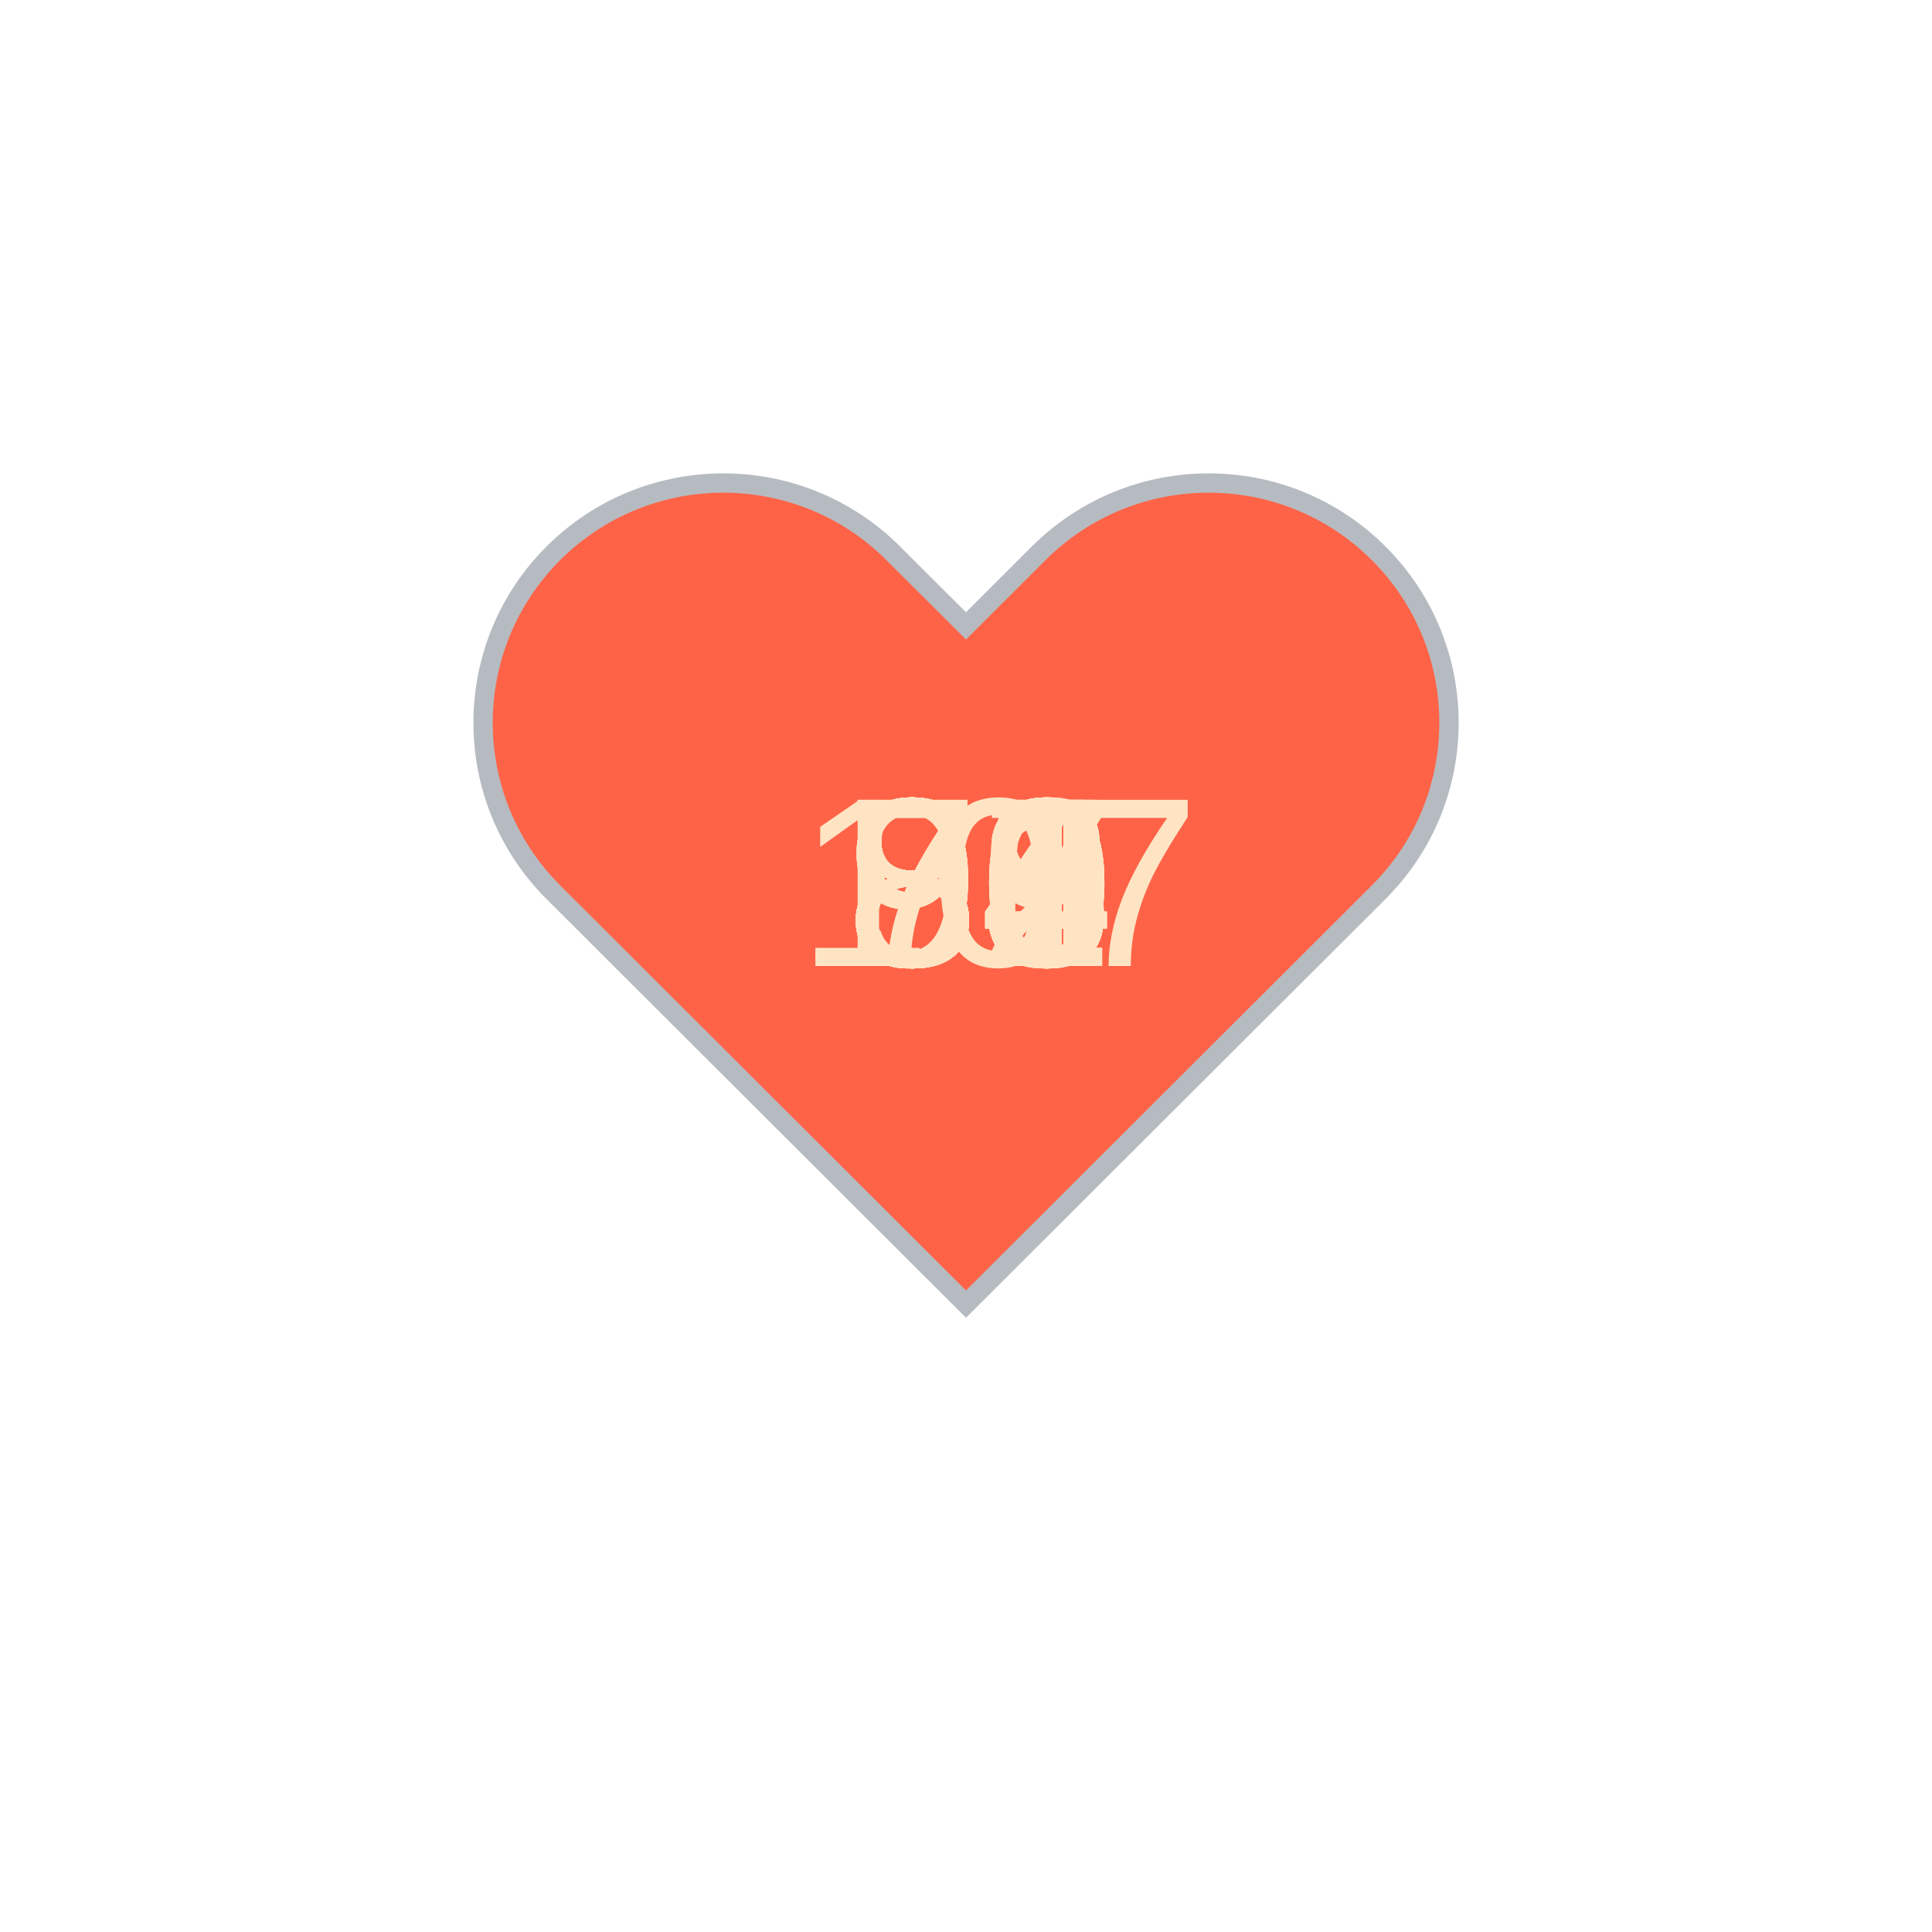
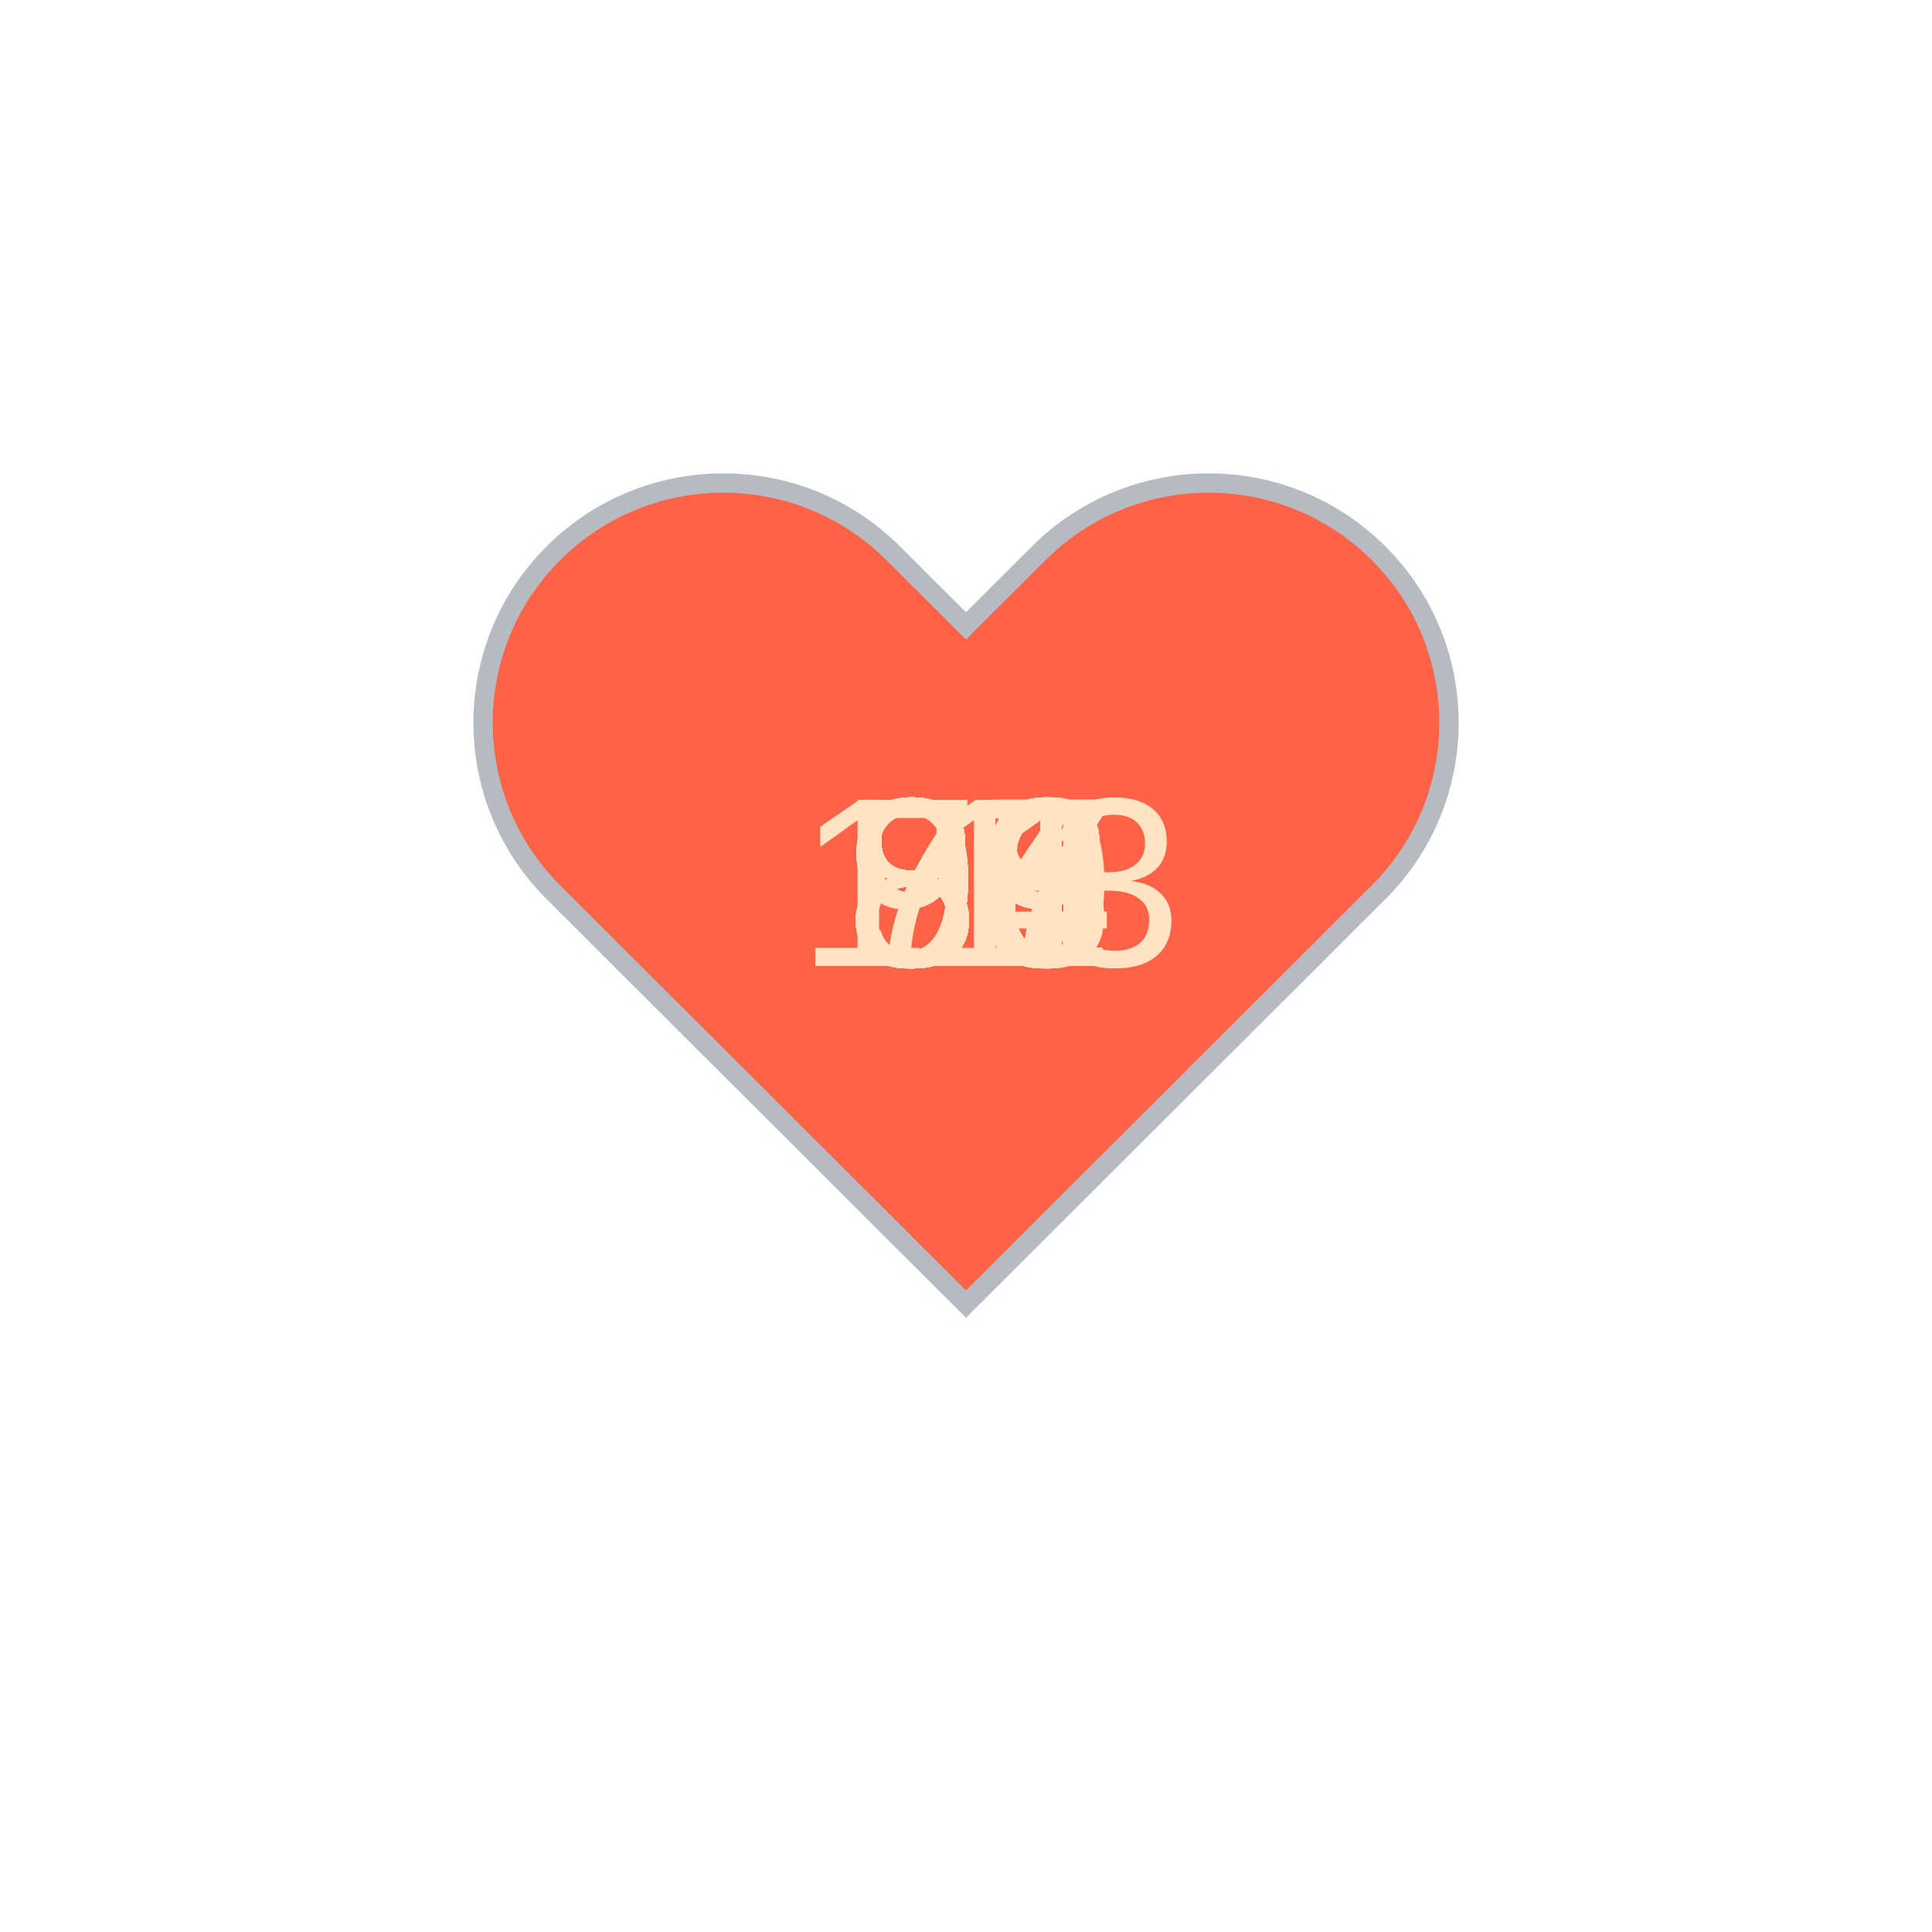
<svg xmlns="http://www.w3.org/2000/svg" baseProfile="full" height="150" version="1.1" viewBox="0,0,200,200" width="150">
  <defs />
  <g transform="translate(100 100)">
    <path d="M92.71,7.27L92.71,7.27c-9.71-9.69-25.46-9.69-35.18,0L50,14.79l-7.54-7.52C32.75-2.42,17-2.42,7.29,7.27v0 c-9.71,9.69-9.71,25.41,0,35.1L50,85l42.71-42.63C102.43,32.68,102.43,16.96,92.71,7.27z" fill="tomato" stroke="#B6BBC1" stroke-width="2" transform="translate(-50 -50)" />
    <animateTransform additive="sum" attributeName="transform" dur="1.2s" repeatCount="indefinite" type="scale" values="1; 1.5; 1.25; 1.5; 1.5; 1;" />
    <text fill="bisque" style="font-size:25px; font-family:Arial" transform="translate(-12.5 0)">88<animate attributeName="visibility" dur="36.0s" keyTimes="0;0.03;0.07;0.1;0.13;0.17;0.2;0.23;0.27;0.3;0.33;0.37;0.4;0.43;0.47;0.5;0.53;0.57;0.6;0.63;0.67;0.7;0.73;0.77;0.8;0.83;0.87;0.9;0.93;0.97;1.0" repeatCount="indefinite" values="visible;hidden;hidden;hidden;hidden;hidden;hidden;hidden;hidden;hidden;hidden;hidden;hidden;hidden;hidden;hidden;hidden;hidden;hidden;hidden;hidden;hidden;hidden;hidden;hidden;hidden;hidden;hidden;hidden;hidden;hidden" />
    </text>
    <text fill="bisque" style="font-size:25px; font-family:Arial" transform="translate(-12.5 0)">88<animate attributeName="visibility" dur="36.0s" keyTimes="0;0.03;0.07;0.1;0.13;0.17;0.2;0.23;0.27;0.3;0.33;0.37;0.4;0.43;0.47;0.5;0.53;0.57;0.6;0.63;0.67;0.7;0.73;0.77;0.8;0.83;0.87;0.9;0.93;0.97;1.0" repeatCount="indefinite" values="hidden;visible;hidden;hidden;hidden;hidden;hidden;hidden;hidden;hidden;hidden;hidden;hidden;hidden;hidden;hidden;hidden;hidden;hidden;hidden;hidden;hidden;hidden;hidden;hidden;hidden;hidden;hidden;hidden;hidden;hidden" />
    </text>
-     <text fill="bisque" style="font-size:25px; font-family:Arial" transform="translate(-12.5 0)">88<animate attributeName="visibility" dur="36.0s" keyTimes="0;0.03;0.07;0.1;0.13;0.17;0.2;0.23;0.27;0.3;0.33;0.37;0.4;0.43;0.47;0.5;0.53;0.57;0.6;0.63;0.67;0.7;0.73;0.77;0.8;0.83;0.87;0.9;0.93;0.97;1.0" repeatCount="indefinite" values="hidden;hidden;visible;hidden;hidden;hidden;hidden;hidden;hidden;hidden;hidden;hidden;hidden;hidden;hidden;hidden;hidden;hidden;hidden;hidden;hidden;hidden;hidden;hidden;hidden;hidden;hidden;hidden;hidden;hidden;hidden" />
+     <text fill="bisque" style="font-size:25px; font-family:Arial" transform="translate(-12.5 0)">91<animate attributeName="visibility" dur="36.0s" keyTimes="0;0.03;0.07;0.1;0.13;0.17;0.2;0.23;0.27;0.3;0.33;0.37;0.4;0.43;0.47;0.5;0.53;0.57;0.6;0.63;0.67;0.7;0.73;0.77;0.8;0.83;0.87;0.9;0.93;0.97;1.0" repeatCount="indefinite" values="hidden;hidden;visible;hidden;hidden;hidden;hidden;hidden;hidden;hidden;hidden;hidden;hidden;hidden;hidden;hidden;hidden;hidden;hidden;hidden;hidden;hidden;hidden;hidden;hidden;hidden;hidden;hidden;hidden;hidden;hidden" />
    </text>
-     <text fill="bisque" style="font-size:25px; font-family:Arial" transform="translate(-12.5 0)">90<animate attributeName="visibility" dur="36.0s" keyTimes="0;0.03;0.07;0.1;0.13;0.17;0.2;0.23;0.27;0.3;0.33;0.37;0.4;0.43;0.47;0.5;0.53;0.57;0.6;0.63;0.67;0.7;0.73;0.77;0.8;0.83;0.87;0.9;0.93;0.97;1.0" repeatCount="indefinite" values="hidden;hidden;hidden;visible;hidden;hidden;hidden;hidden;hidden;hidden;hidden;hidden;hidden;hidden;hidden;hidden;hidden;hidden;hidden;hidden;hidden;hidden;hidden;hidden;hidden;hidden;hidden;hidden;hidden;hidden;hidden" />
+     <text fill="bisque" style="font-size:25px; font-family:Arial" transform="translate(-12.5 0)">97<animate attributeName="visibility" dur="36.0s" keyTimes="0;0.03;0.07;0.1;0.13;0.17;0.2;0.23;0.27;0.3;0.33;0.37;0.4;0.43;0.47;0.5;0.53;0.57;0.6;0.63;0.67;0.7;0.73;0.77;0.8;0.83;0.87;0.9;0.93;0.97;1.0" repeatCount="indefinite" values="hidden;hidden;hidden;visible;hidden;hidden;hidden;hidden;hidden;hidden;hidden;hidden;hidden;hidden;hidden;hidden;hidden;hidden;hidden;hidden;hidden;hidden;hidden;hidden;hidden;hidden;hidden;hidden;hidden;hidden;hidden" />
    </text>
-     <text fill="bisque" style="font-size:25px; font-family:Arial" transform="translate(-12.5 0)">86<animate attributeName="visibility" dur="36.0s" keyTimes="0;0.03;0.07;0.1;0.13;0.17;0.2;0.23;0.27;0.3;0.33;0.37;0.4;0.43;0.47;0.5;0.53;0.57;0.6;0.63;0.67;0.7;0.73;0.77;0.8;0.83;0.87;0.9;0.93;0.97;1.0" repeatCount="indefinite" values="hidden;hidden;hidden;hidden;visible;hidden;hidden;hidden;hidden;hidden;hidden;hidden;hidden;hidden;hidden;hidden;hidden;hidden;hidden;hidden;hidden;hidden;hidden;hidden;hidden;hidden;hidden;hidden;hidden;hidden;hidden" />
+     <text fill="bisque" style="font-size:25px; font-family:Arial" transform="translate(-12.5 0)">88<animate attributeName="visibility" dur="36.0s" keyTimes="0;0.03;0.07;0.1;0.13;0.17;0.2;0.23;0.27;0.3;0.33;0.37;0.4;0.43;0.47;0.5;0.53;0.57;0.6;0.63;0.67;0.7;0.73;0.77;0.8;0.83;0.87;0.9;0.93;0.97;1.0" repeatCount="indefinite" values="hidden;hidden;hidden;hidden;visible;hidden;hidden;hidden;hidden;hidden;hidden;hidden;hidden;hidden;hidden;hidden;hidden;hidden;hidden;hidden;hidden;hidden;hidden;hidden;hidden;hidden;hidden;hidden;hidden;hidden;hidden" />
    </text>
-     <text fill="bisque" style="font-size:25px; font-family:Arial" transform="translate(-12.5 0)">89<animate attributeName="visibility" dur="36.0s" keyTimes="0;0.03;0.07;0.1;0.13;0.17;0.2;0.23;0.27;0.3;0.33;0.37;0.4;0.43;0.47;0.5;0.53;0.57;0.6;0.63;0.67;0.7;0.73;0.77;0.8;0.83;0.87;0.9;0.93;0.97;1.0" repeatCount="indefinite" values="hidden;hidden;hidden;hidden;hidden;visible;hidden;hidden;hidden;hidden;hidden;hidden;hidden;hidden;hidden;hidden;hidden;hidden;hidden;hidden;hidden;hidden;hidden;hidden;hidden;hidden;hidden;hidden;hidden;hidden;hidden" />
+     <text fill="bisque" style="font-size:25px; font-family:Arial" transform="translate(-12.5 0)">87<animate attributeName="visibility" dur="36.0s" keyTimes="0;0.03;0.07;0.1;0.13;0.17;0.2;0.23;0.27;0.3;0.33;0.37;0.4;0.43;0.47;0.5;0.53;0.57;0.6;0.63;0.67;0.7;0.73;0.77;0.8;0.83;0.87;0.9;0.93;0.97;1.0" repeatCount="indefinite" values="hidden;hidden;hidden;hidden;hidden;visible;hidden;hidden;hidden;hidden;hidden;hidden;hidden;hidden;hidden;hidden;hidden;hidden;hidden;hidden;hidden;hidden;hidden;hidden;hidden;hidden;hidden;hidden;hidden;hidden;hidden" />
    </text>
-     <text fill="bisque" style="font-size:25px; font-family:Arial" transform="translate(-12.5 0)">87<animate attributeName="visibility" dur="36.0s" keyTimes="0;0.03;0.07;0.1;0.13;0.17;0.2;0.23;0.27;0.3;0.33;0.37;0.4;0.43;0.47;0.5;0.53;0.57;0.6;0.63;0.67;0.7;0.73;0.77;0.8;0.83;0.87;0.9;0.93;0.97;1.0" repeatCount="indefinite" values="hidden;hidden;hidden;hidden;hidden;hidden;visible;hidden;hidden;hidden;hidden;hidden;hidden;hidden;hidden;hidden;hidden;hidden;hidden;hidden;hidden;hidden;hidden;hidden;hidden;hidden;hidden;hidden;hidden;hidden;hidden" />
+     <text fill="bisque" style="font-size:25px; font-family:Arial" transform="translate(-12.5 0)">88<animate attributeName="visibility" dur="36.0s" keyTimes="0;0.03;0.07;0.1;0.13;0.17;0.2;0.23;0.27;0.3;0.33;0.37;0.4;0.43;0.47;0.5;0.53;0.57;0.6;0.63;0.67;0.7;0.73;0.77;0.8;0.83;0.87;0.9;0.93;0.97;1.0" repeatCount="indefinite" values="hidden;hidden;hidden;hidden;hidden;hidden;visible;hidden;hidden;hidden;hidden;hidden;hidden;hidden;hidden;hidden;hidden;hidden;hidden;hidden;hidden;hidden;hidden;hidden;hidden;hidden;hidden;hidden;hidden;hidden;hidden" />
    </text>
-     <text fill="bisque" style="font-size:25px; font-family:Arial" transform="translate(-12.5 0)">83<animate attributeName="visibility" dur="36.0s" keyTimes="0;0.03;0.07;0.1;0.13;0.17;0.2;0.23;0.27;0.3;0.33;0.37;0.4;0.43;0.47;0.5;0.53;0.57;0.6;0.63;0.67;0.7;0.73;0.77;0.8;0.83;0.87;0.9;0.93;0.97;1.0" repeatCount="indefinite" values="hidden;hidden;hidden;hidden;hidden;hidden;hidden;visible;hidden;hidden;hidden;hidden;hidden;hidden;hidden;hidden;hidden;hidden;hidden;hidden;hidden;hidden;hidden;hidden;hidden;hidden;hidden;hidden;hidden;hidden;hidden" />
+     <text fill="bisque" style="font-size:25px; font-family:Arial" transform="translate(-12.5 0)">89<animate attributeName="visibility" dur="36.0s" keyTimes="0;0.03;0.07;0.1;0.13;0.17;0.2;0.23;0.27;0.3;0.33;0.37;0.4;0.43;0.47;0.5;0.53;0.57;0.6;0.63;0.67;0.7;0.73;0.77;0.8;0.83;0.87;0.9;0.93;0.97;1.0" repeatCount="indefinite" values="hidden;hidden;hidden;hidden;hidden;hidden;hidden;visible;hidden;hidden;hidden;hidden;hidden;hidden;hidden;hidden;hidden;hidden;hidden;hidden;hidden;hidden;hidden;hidden;hidden;hidden;hidden;hidden;hidden;hidden;hidden" />
    </text>
-     <text fill="bisque" style="font-size:25px; font-family:Arial" transform="translate(-12.5 0)">83<animate attributeName="visibility" dur="36.0s" keyTimes="0;0.03;0.07;0.1;0.13;0.17;0.2;0.23;0.27;0.3;0.33;0.37;0.4;0.43;0.47;0.5;0.53;0.57;0.6;0.63;0.67;0.7;0.73;0.77;0.8;0.83;0.87;0.9;0.93;0.97;1.0" repeatCount="indefinite" values="hidden;hidden;hidden;hidden;hidden;hidden;hidden;hidden;visible;hidden;hidden;hidden;hidden;hidden;hidden;hidden;hidden;hidden;hidden;hidden;hidden;hidden;hidden;hidden;hidden;hidden;hidden;hidden;hidden;hidden;hidden" />
+     <text fill="bisque" style="font-size:25px; font-family:Arial" transform="translate(-12.5 0)">89<animate attributeName="visibility" dur="36.0s" keyTimes="0;0.03;0.07;0.1;0.13;0.17;0.2;0.23;0.27;0.3;0.33;0.37;0.4;0.43;0.47;0.5;0.53;0.57;0.6;0.63;0.67;0.7;0.73;0.77;0.8;0.83;0.87;0.9;0.93;0.97;1.0" repeatCount="indefinite" values="hidden;hidden;hidden;hidden;hidden;hidden;hidden;hidden;visible;hidden;hidden;hidden;hidden;hidden;hidden;hidden;hidden;hidden;hidden;hidden;hidden;hidden;hidden;hidden;hidden;hidden;hidden;hidden;hidden;hidden;hidden" />
    </text>
-     <text fill="bisque" style="font-size:25px; font-family:Arial" transform="translate(-12.5 0)">83<animate attributeName="visibility" dur="36.0s" keyTimes="0;0.03;0.07;0.1;0.13;0.17;0.2;0.23;0.27;0.3;0.33;0.37;0.4;0.43;0.47;0.5;0.53;0.57;0.6;0.63;0.67;0.7;0.73;0.77;0.8;0.83;0.87;0.9;0.93;0.97;1.0" repeatCount="indefinite" values="hidden;hidden;hidden;hidden;hidden;hidden;hidden;hidden;hidden;visible;hidden;hidden;hidden;hidden;hidden;hidden;hidden;hidden;hidden;hidden;hidden;hidden;hidden;hidden;hidden;hidden;hidden;hidden;hidden;hidden;hidden" />
+     <text fill="bisque" style="font-size:25px; font-family:Arial" transform="translate(-12.5 0)">95<animate attributeName="visibility" dur="36.0s" keyTimes="0;0.03;0.07;0.1;0.13;0.17;0.2;0.23;0.27;0.3;0.33;0.37;0.4;0.43;0.47;0.5;0.53;0.57;0.6;0.63;0.67;0.7;0.73;0.77;0.8;0.83;0.87;0.9;0.93;0.97;1.0" repeatCount="indefinite" values="hidden;hidden;hidden;hidden;hidden;hidden;hidden;hidden;hidden;visible;hidden;hidden;hidden;hidden;hidden;hidden;hidden;hidden;hidden;hidden;hidden;hidden;hidden;hidden;hidden;hidden;hidden;hidden;hidden;hidden;hidden" />
    </text>
-     <text fill="bisque" style="font-size:25px; font-family:Arial" transform="translate(-12.5 0)">84<animate attributeName="visibility" dur="36.0s" keyTimes="0;0.03;0.07;0.1;0.13;0.17;0.2;0.23;0.27;0.3;0.33;0.37;0.4;0.43;0.47;0.5;0.53;0.57;0.6;0.63;0.67;0.7;0.73;0.77;0.8;0.83;0.87;0.9;0.93;0.97;1.0" repeatCount="indefinite" values="hidden;hidden;hidden;hidden;hidden;hidden;hidden;hidden;hidden;hidden;visible;hidden;hidden;hidden;hidden;hidden;hidden;hidden;hidden;hidden;hidden;hidden;hidden;hidden;hidden;hidden;hidden;hidden;hidden;hidden;hidden" />
+     <text fill="bisque" style="font-size:25px; font-family:Arial" transform="translate(-12.5 0)">91<animate attributeName="visibility" dur="36.0s" keyTimes="0;0.03;0.07;0.1;0.13;0.17;0.2;0.23;0.27;0.3;0.33;0.37;0.4;0.43;0.47;0.5;0.53;0.57;0.6;0.63;0.67;0.7;0.73;0.77;0.8;0.83;0.87;0.9;0.93;0.97;1.0" repeatCount="indefinite" values="hidden;hidden;hidden;hidden;hidden;hidden;hidden;hidden;hidden;hidden;visible;hidden;hidden;hidden;hidden;hidden;hidden;hidden;hidden;hidden;hidden;hidden;hidden;hidden;hidden;hidden;hidden;hidden;hidden;hidden;hidden" />
    </text>
-     <text fill="bisque" style="font-size:25px; font-family:Arial" transform="translate(-12.5 0)">85<animate attributeName="visibility" dur="36.0s" keyTimes="0;0.03;0.07;0.1;0.13;0.17;0.2;0.23;0.27;0.3;0.33;0.37;0.4;0.43;0.47;0.5;0.53;0.57;0.6;0.63;0.67;0.7;0.73;0.77;0.8;0.83;0.87;0.9;0.93;0.97;1.0" repeatCount="indefinite" values="hidden;hidden;hidden;hidden;hidden;hidden;hidden;hidden;hidden;hidden;hidden;visible;hidden;hidden;hidden;hidden;hidden;hidden;hidden;hidden;hidden;hidden;hidden;hidden;hidden;hidden;hidden;hidden;hidden;hidden;hidden" />
+     <text fill="bisque" style="font-size:25px; font-family:Arial" transform="translate(-12.5 0)">91<animate attributeName="visibility" dur="36.0s" keyTimes="0;0.03;0.07;0.1;0.13;0.17;0.2;0.23;0.27;0.3;0.33;0.37;0.4;0.43;0.47;0.5;0.53;0.57;0.6;0.63;0.67;0.7;0.73;0.77;0.8;0.83;0.87;0.9;0.93;0.97;1.0" repeatCount="indefinite" values="hidden;hidden;hidden;hidden;hidden;hidden;hidden;hidden;hidden;hidden;hidden;visible;hidden;hidden;hidden;hidden;hidden;hidden;hidden;hidden;hidden;hidden;hidden;hidden;hidden;hidden;hidden;hidden;hidden;hidden;hidden" />
    </text>
-     <text fill="bisque" style="font-size:25px; font-family:Arial" transform="translate(-12.5 0)">85<animate attributeName="visibility" dur="36.0s" keyTimes="0;0.03;0.07;0.1;0.13;0.17;0.2;0.23;0.27;0.3;0.33;0.37;0.4;0.43;0.47;0.5;0.53;0.57;0.6;0.63;0.67;0.7;0.73;0.77;0.8;0.83;0.87;0.9;0.93;0.97;1.0" repeatCount="indefinite" values="hidden;hidden;hidden;hidden;hidden;hidden;hidden;hidden;hidden;hidden;hidden;hidden;visible;hidden;hidden;hidden;hidden;hidden;hidden;hidden;hidden;hidden;hidden;hidden;hidden;hidden;hidden;hidden;hidden;hidden;hidden" />
+     <text fill="bisque" style="font-size:25px; font-family:Arial" transform="translate(-12.5 0)">95<animate attributeName="visibility" dur="36.0s" keyTimes="0;0.03;0.07;0.1;0.13;0.17;0.2;0.23;0.27;0.3;0.33;0.37;0.4;0.43;0.47;0.5;0.53;0.57;0.6;0.63;0.67;0.7;0.73;0.77;0.8;0.83;0.87;0.9;0.93;0.97;1.0" repeatCount="indefinite" values="hidden;hidden;hidden;hidden;hidden;hidden;hidden;hidden;hidden;hidden;hidden;hidden;visible;hidden;hidden;hidden;hidden;hidden;hidden;hidden;hidden;hidden;hidden;hidden;hidden;hidden;hidden;hidden;hidden;hidden;hidden" />
    </text>
    <text fill="bisque" style="font-size:25px; font-family:Arial" transform="translate(-12.5 0)">91<animate attributeName="visibility" dur="36.0s" keyTimes="0;0.03;0.07;0.1;0.13;0.17;0.2;0.23;0.27;0.3;0.33;0.37;0.4;0.43;0.47;0.5;0.53;0.57;0.6;0.63;0.67;0.7;0.73;0.77;0.8;0.83;0.87;0.9;0.93;0.97;1.0" repeatCount="indefinite" values="hidden;hidden;hidden;hidden;hidden;hidden;hidden;hidden;hidden;hidden;hidden;hidden;hidden;visible;hidden;hidden;hidden;hidden;hidden;hidden;hidden;hidden;hidden;hidden;hidden;hidden;hidden;hidden;hidden;hidden;hidden" />
    </text>
-     <text fill="bisque" style="font-size:25px; font-family:Arial" transform="translate(-12.5 0)">90<animate attributeName="visibility" dur="36.0s" keyTimes="0;0.03;0.07;0.1;0.13;0.17;0.2;0.23;0.27;0.3;0.33;0.37;0.4;0.43;0.47;0.5;0.53;0.57;0.6;0.63;0.67;0.7;0.73;0.77;0.8;0.83;0.87;0.9;0.93;0.97;1.0" repeatCount="indefinite" values="hidden;hidden;hidden;hidden;hidden;hidden;hidden;hidden;hidden;hidden;hidden;hidden;hidden;hidden;visible;hidden;hidden;hidden;hidden;hidden;hidden;hidden;hidden;hidden;hidden;hidden;hidden;hidden;hidden;hidden;hidden" />
+     <text fill="bisque" style="font-size:25px; font-family:Arial" transform="translate(-12.5 0)">86<animate attributeName="visibility" dur="36.0s" keyTimes="0;0.03;0.07;0.1;0.13;0.17;0.2;0.23;0.27;0.3;0.33;0.37;0.4;0.43;0.47;0.5;0.53;0.57;0.6;0.63;0.67;0.7;0.73;0.77;0.8;0.83;0.87;0.9;0.93;0.97;1.0" repeatCount="indefinite" values="hidden;hidden;hidden;hidden;hidden;hidden;hidden;hidden;hidden;hidden;hidden;hidden;hidden;hidden;visible;hidden;hidden;hidden;hidden;hidden;hidden;hidden;hidden;hidden;hidden;hidden;hidden;hidden;hidden;hidden;hidden" />
    </text>
-     <text fill="bisque" style="font-size:25px; font-family:Arial" transform="translate(-12.5 0)">88<animate attributeName="visibility" dur="36.0s" keyTimes="0;0.03;0.07;0.1;0.13;0.17;0.2;0.23;0.27;0.3;0.33;0.37;0.4;0.43;0.47;0.5;0.53;0.57;0.6;0.63;0.67;0.7;0.73;0.77;0.8;0.83;0.87;0.9;0.93;0.97;1.0" repeatCount="indefinite" values="hidden;hidden;hidden;hidden;hidden;hidden;hidden;hidden;hidden;hidden;hidden;hidden;hidden;hidden;hidden;visible;hidden;hidden;hidden;hidden;hidden;hidden;hidden;hidden;hidden;hidden;hidden;hidden;hidden;hidden;hidden" />
+     <text fill="bisque" style="font-size:25px; font-family:Arial" transform="translate(-12.5 0)">86<animate attributeName="visibility" dur="36.0s" keyTimes="0;0.03;0.07;0.1;0.13;0.17;0.2;0.23;0.27;0.3;0.33;0.37;0.4;0.43;0.47;0.5;0.53;0.57;0.6;0.63;0.67;0.7;0.73;0.77;0.8;0.83;0.87;0.9;0.93;0.97;1.0" repeatCount="indefinite" values="hidden;hidden;hidden;hidden;hidden;hidden;hidden;hidden;hidden;hidden;hidden;hidden;hidden;hidden;hidden;visible;hidden;hidden;hidden;hidden;hidden;hidden;hidden;hidden;hidden;hidden;hidden;hidden;hidden;hidden;hidden" />
    </text>
-     <text fill="bisque" style="font-size:25px; font-family:Arial" transform="translate(-12.5 0)">88<animate attributeName="visibility" dur="36.0s" keyTimes="0;0.03;0.07;0.1;0.13;0.17;0.2;0.23;0.27;0.3;0.33;0.37;0.4;0.43;0.47;0.5;0.53;0.57;0.6;0.63;0.67;0.7;0.73;0.77;0.8;0.83;0.87;0.9;0.93;0.97;1.0" repeatCount="indefinite" values="hidden;hidden;hidden;hidden;hidden;hidden;hidden;hidden;hidden;hidden;hidden;hidden;hidden;hidden;hidden;hidden;visible;hidden;hidden;hidden;hidden;hidden;hidden;hidden;hidden;hidden;hidden;hidden;hidden;hidden;hidden" />
+     <text fill="bisque" style="font-size:25px; font-family:Arial" transform="translate(-12.5 0)">87<animate attributeName="visibility" dur="36.0s" keyTimes="0;0.03;0.07;0.1;0.13;0.17;0.2;0.23;0.27;0.3;0.33;0.37;0.4;0.43;0.47;0.5;0.53;0.57;0.6;0.63;0.67;0.7;0.73;0.77;0.8;0.83;0.87;0.9;0.93;0.97;1.0" repeatCount="indefinite" values="hidden;hidden;hidden;hidden;hidden;hidden;hidden;hidden;hidden;hidden;hidden;hidden;hidden;hidden;hidden;hidden;visible;hidden;hidden;hidden;hidden;hidden;hidden;hidden;hidden;hidden;hidden;hidden;hidden;hidden;hidden" />
    </text>
-     <text fill="bisque" style="font-size:25px; font-family:Arial" transform="translate(-12.5 0)">84<animate attributeName="visibility" dur="36.0s" keyTimes="0;0.03;0.07;0.1;0.13;0.17;0.2;0.23;0.27;0.3;0.33;0.37;0.4;0.43;0.47;0.5;0.53;0.57;0.6;0.63;0.67;0.7;0.73;0.77;0.8;0.83;0.87;0.9;0.93;0.97;1.0" repeatCount="indefinite" values="hidden;hidden;hidden;hidden;hidden;hidden;hidden;hidden;hidden;hidden;hidden;hidden;hidden;hidden;hidden;hidden;hidden;visible;hidden;hidden;hidden;hidden;hidden;hidden;hidden;hidden;hidden;hidden;hidden;hidden;hidden" />
+     <text fill="bisque" style="font-size:25px; font-family:Arial" transform="translate(-12.5 0)">86<animate attributeName="visibility" dur="36.0s" keyTimes="0;0.03;0.07;0.1;0.13;0.17;0.2;0.23;0.27;0.3;0.33;0.37;0.4;0.43;0.47;0.5;0.53;0.57;0.6;0.63;0.67;0.7;0.73;0.77;0.8;0.83;0.87;0.9;0.93;0.97;1.0" repeatCount="indefinite" values="hidden;hidden;hidden;hidden;hidden;hidden;hidden;hidden;hidden;hidden;hidden;hidden;hidden;hidden;hidden;hidden;hidden;visible;hidden;hidden;hidden;hidden;hidden;hidden;hidden;hidden;hidden;hidden;hidden;hidden;hidden" />
    </text>
-     <text fill="bisque" style="font-size:25px; font-family:Arial" transform="translate(-12.5 0)">84<animate attributeName="visibility" dur="36.0s" keyTimes="0;0.03;0.07;0.1;0.13;0.17;0.2;0.23;0.27;0.3;0.33;0.37;0.4;0.43;0.47;0.5;0.53;0.57;0.6;0.63;0.67;0.7;0.73;0.77;0.8;0.83;0.87;0.9;0.93;0.97;1.0" repeatCount="indefinite" values="hidden;hidden;hidden;hidden;hidden;hidden;hidden;hidden;hidden;hidden;hidden;hidden;hidden;hidden;hidden;hidden;hidden;hidden;visible;hidden;hidden;hidden;hidden;hidden;hidden;hidden;hidden;hidden;hidden;hidden;hidden" />
+     <text fill="bisque" style="font-size:25px; font-family:Arial" transform="translate(-12.5 0)">88<animate attributeName="visibility" dur="36.0s" keyTimes="0;0.03;0.07;0.1;0.13;0.17;0.2;0.23;0.27;0.3;0.33;0.37;0.4;0.43;0.47;0.5;0.53;0.57;0.6;0.63;0.67;0.7;0.73;0.77;0.8;0.83;0.87;0.9;0.93;0.97;1.0" repeatCount="indefinite" values="hidden;hidden;hidden;hidden;hidden;hidden;hidden;hidden;hidden;hidden;hidden;hidden;hidden;hidden;hidden;hidden;hidden;hidden;visible;hidden;hidden;hidden;hidden;hidden;hidden;hidden;hidden;hidden;hidden;hidden;hidden" />
    </text>
-     <text fill="bisque" style="font-size:25px; font-family:Arial" transform="translate(-12.5 0)">84<animate attributeName="visibility" dur="36.0s" keyTimes="0;0.03;0.07;0.1;0.13;0.17;0.2;0.23;0.27;0.3;0.33;0.37;0.4;0.43;0.47;0.5;0.53;0.57;0.6;0.63;0.67;0.7;0.73;0.77;0.8;0.83;0.87;0.9;0.93;0.97;1.0" repeatCount="indefinite" values="hidden;hidden;hidden;hidden;hidden;hidden;hidden;hidden;hidden;hidden;hidden;hidden;hidden;hidden;hidden;hidden;hidden;hidden;hidden;visible;hidden;hidden;hidden;hidden;hidden;hidden;hidden;hidden;hidden;hidden;hidden" />
+     <text fill="bisque" style="font-size:25px; font-family:Arial" transform="translate(-12.5 0)">88<animate attributeName="visibility" dur="36.0s" keyTimes="0;0.03;0.07;0.1;0.13;0.17;0.2;0.23;0.27;0.3;0.33;0.37;0.4;0.43;0.47;0.5;0.53;0.57;0.6;0.63;0.67;0.7;0.73;0.77;0.8;0.83;0.87;0.9;0.93;0.97;1.0" repeatCount="indefinite" values="hidden;hidden;hidden;hidden;hidden;hidden;hidden;hidden;hidden;hidden;hidden;hidden;hidden;hidden;hidden;hidden;hidden;hidden;hidden;visible;hidden;hidden;hidden;hidden;hidden;hidden;hidden;hidden;hidden;hidden;hidden" />
    </text>
-     <text fill="bisque" style="font-size:25px; font-family:Arial" transform="translate(-12.5 0)">82<animate attributeName="visibility" dur="36.0s" keyTimes="0;0.03;0.07;0.1;0.13;0.17;0.2;0.23;0.27;0.3;0.33;0.37;0.4;0.43;0.47;0.5;0.53;0.57;0.6;0.63;0.67;0.7;0.73;0.77;0.8;0.83;0.87;0.9;0.93;0.97;1.0" repeatCount="indefinite" values="hidden;hidden;hidden;hidden;hidden;hidden;hidden;hidden;hidden;hidden;hidden;hidden;hidden;hidden;hidden;hidden;hidden;hidden;hidden;hidden;visible;hidden;hidden;hidden;hidden;hidden;hidden;hidden;hidden;hidden;hidden" />
+     <text fill="bisque" style="font-size:25px; font-family:Arial" transform="translate(-12.5 0)">87<animate attributeName="visibility" dur="36.0s" keyTimes="0;0.03;0.07;0.1;0.13;0.17;0.2;0.23;0.27;0.3;0.33;0.37;0.4;0.43;0.47;0.5;0.53;0.57;0.6;0.63;0.67;0.7;0.73;0.77;0.8;0.83;0.87;0.9;0.93;0.97;1.0" repeatCount="indefinite" values="hidden;hidden;hidden;hidden;hidden;hidden;hidden;hidden;hidden;hidden;hidden;hidden;hidden;hidden;hidden;hidden;hidden;hidden;hidden;hidden;visible;hidden;hidden;hidden;hidden;hidden;hidden;hidden;hidden;hidden;hidden" />
    </text>
-     <text fill="bisque" style="font-size:25px; font-family:Arial" transform="translate(-17.5 0)">107<animate attributeName="visibility" dur="36.0s" keyTimes="0;0.03;0.07;0.1;0.13;0.17;0.2;0.23;0.27;0.3;0.33;0.37;0.4;0.43;0.47;0.5;0.53;0.57;0.6;0.63;0.67;0.7;0.73;0.77;0.8;0.83;0.87;0.9;0.93;0.97;1.0" repeatCount="indefinite" values="hidden;hidden;hidden;hidden;hidden;hidden;hidden;hidden;hidden;hidden;hidden;hidden;hidden;hidden;hidden;hidden;hidden;hidden;hidden;hidden;hidden;visible;hidden;hidden;hidden;hidden;hidden;hidden;hidden;hidden;hidden" />
+     <text fill="bisque" style="font-size:25px; font-family:Arial" transform="translate(-17.5 0)">113<animate attributeName="visibility" dur="36.0s" keyTimes="0;0.03;0.07;0.1;0.13;0.17;0.2;0.23;0.27;0.3;0.33;0.37;0.4;0.43;0.47;0.5;0.53;0.57;0.6;0.63;0.67;0.7;0.73;0.77;0.8;0.83;0.87;0.9;0.93;0.97;1.0" repeatCount="indefinite" values="hidden;hidden;hidden;hidden;hidden;hidden;hidden;hidden;hidden;hidden;hidden;hidden;hidden;hidden;hidden;hidden;hidden;hidden;hidden;hidden;hidden;visible;hidden;hidden;hidden;hidden;hidden;hidden;hidden;hidden;hidden" />
    </text>
-     <text fill="bisque" style="font-size:25px; font-family:Arial" transform="translate(-12.5 0)">90<animate attributeName="visibility" dur="36.0s" keyTimes="0;0.03;0.07;0.1;0.13;0.17;0.2;0.23;0.27;0.3;0.33;0.37;0.4;0.43;0.47;0.5;0.53;0.57;0.6;0.63;0.67;0.7;0.73;0.77;0.8;0.83;0.87;0.9;0.93;0.97;1.0" repeatCount="indefinite" values="hidden;hidden;hidden;hidden;hidden;hidden;hidden;hidden;hidden;hidden;hidden;hidden;hidden;hidden;hidden;hidden;hidden;hidden;hidden;hidden;hidden;hidden;visible;hidden;hidden;hidden;hidden;hidden;hidden;hidden;hidden" />
+     <text fill="bisque" style="font-size:25px; font-family:Arial" transform="translate(-12.5 0)">98<animate attributeName="visibility" dur="36.0s" keyTimes="0;0.03;0.07;0.1;0.13;0.17;0.2;0.23;0.27;0.3;0.33;0.37;0.4;0.43;0.47;0.5;0.53;0.57;0.6;0.63;0.67;0.7;0.73;0.77;0.8;0.83;0.87;0.9;0.93;0.97;1.0" repeatCount="indefinite" values="hidden;hidden;hidden;hidden;hidden;hidden;hidden;hidden;hidden;hidden;hidden;hidden;hidden;hidden;hidden;hidden;hidden;hidden;hidden;hidden;hidden;hidden;visible;hidden;hidden;hidden;hidden;hidden;hidden;hidden;hidden" />
    </text>
-     <text fill="bisque" style="font-size:25px; font-family:Arial" transform="translate(-12.5 0)">83<animate attributeName="visibility" dur="36.0s" keyTimes="0;0.03;0.07;0.1;0.13;0.17;0.2;0.23;0.27;0.3;0.33;0.37;0.4;0.43;0.47;0.5;0.53;0.57;0.6;0.63;0.67;0.7;0.73;0.77;0.8;0.83;0.87;0.9;0.93;0.97;1.0" repeatCount="indefinite" values="hidden;hidden;hidden;hidden;hidden;hidden;hidden;hidden;hidden;hidden;hidden;hidden;hidden;hidden;hidden;hidden;hidden;hidden;hidden;hidden;hidden;hidden;hidden;visible;hidden;hidden;hidden;hidden;hidden;hidden;hidden" />
+     <text fill="bisque" style="font-size:25px; font-family:Arial" transform="translate(-12.5 0)">90<animate attributeName="visibility" dur="36.0s" keyTimes="0;0.03;0.07;0.1;0.13;0.17;0.2;0.23;0.27;0.3;0.33;0.37;0.4;0.43;0.47;0.5;0.53;0.57;0.6;0.63;0.67;0.7;0.73;0.77;0.8;0.83;0.87;0.9;0.93;0.97;1.0" repeatCount="indefinite" values="hidden;hidden;hidden;hidden;hidden;hidden;hidden;hidden;hidden;hidden;hidden;hidden;hidden;hidden;hidden;hidden;hidden;hidden;hidden;hidden;hidden;hidden;hidden;visible;hidden;hidden;hidden;hidden;hidden;hidden;hidden" />
    </text>
-     <text fill="bisque" style="font-size:25px; font-family:Arial" transform="translate(-12.5 0)">80<animate attributeName="visibility" dur="36.0s" keyTimes="0;0.03;0.07;0.1;0.13;0.17;0.2;0.23;0.27;0.3;0.33;0.37;0.4;0.43;0.47;0.5;0.53;0.57;0.6;0.63;0.67;0.7;0.73;0.77;0.8;0.83;0.87;0.9;0.93;0.97;1.0" repeatCount="indefinite" values="hidden;hidden;hidden;hidden;hidden;hidden;hidden;hidden;hidden;hidden;hidden;hidden;hidden;hidden;hidden;hidden;hidden;hidden;hidden;hidden;hidden;hidden;hidden;hidden;visible;hidden;hidden;hidden;hidden;hidden;hidden" />
+     <text fill="bisque" style="font-size:25px; font-family:Arial" transform="translate(-12.5 0)">91<animate attributeName="visibility" dur="36.0s" keyTimes="0;0.03;0.07;0.1;0.13;0.17;0.2;0.23;0.27;0.3;0.33;0.37;0.4;0.43;0.47;0.5;0.53;0.57;0.6;0.63;0.67;0.7;0.73;0.77;0.8;0.83;0.87;0.9;0.93;0.97;1.0" repeatCount="indefinite" values="hidden;hidden;hidden;hidden;hidden;hidden;hidden;hidden;hidden;hidden;hidden;hidden;hidden;hidden;hidden;hidden;hidden;hidden;hidden;hidden;hidden;hidden;hidden;hidden;visible;hidden;hidden;hidden;hidden;hidden;hidden" />
    </text>
-     <text fill="bisque" style="font-size:25px; font-family:Arial" transform="translate(-12.5 0)">85<animate attributeName="visibility" dur="36.0s" keyTimes="0;0.03;0.07;0.1;0.13;0.17;0.2;0.23;0.27;0.3;0.33;0.37;0.4;0.43;0.47;0.5;0.53;0.57;0.6;0.63;0.67;0.7;0.73;0.77;0.8;0.83;0.87;0.9;0.93;0.97;1.0" repeatCount="indefinite" values="hidden;hidden;hidden;hidden;hidden;hidden;hidden;hidden;hidden;hidden;hidden;hidden;hidden;hidden;hidden;hidden;hidden;hidden;hidden;hidden;hidden;hidden;hidden;hidden;hidden;visible;hidden;hidden;hidden;hidden;hidden" />
+     <text fill="bisque" style="font-size:25px; font-family:Arial" transform="translate(-12.5 0)">84<animate attributeName="visibility" dur="36.0s" keyTimes="0;0.03;0.07;0.1;0.13;0.17;0.2;0.23;0.27;0.3;0.33;0.37;0.4;0.43;0.47;0.5;0.53;0.57;0.6;0.63;0.67;0.7;0.73;0.77;0.8;0.83;0.87;0.9;0.93;0.97;1.0" repeatCount="indefinite" values="hidden;hidden;hidden;hidden;hidden;hidden;hidden;hidden;hidden;hidden;hidden;hidden;hidden;hidden;hidden;hidden;hidden;hidden;hidden;hidden;hidden;hidden;hidden;hidden;hidden;visible;hidden;hidden;hidden;hidden;hidden" />
    </text>
-     <text fill="bisque" style="font-size:25px; font-family:Arial" transform="translate(-12.5 0)">81<animate attributeName="visibility" dur="36.0s" keyTimes="0;0.03;0.07;0.1;0.13;0.17;0.2;0.23;0.27;0.3;0.33;0.37;0.4;0.43;0.47;0.5;0.53;0.57;0.6;0.63;0.67;0.7;0.73;0.77;0.8;0.83;0.87;0.9;0.93;0.97;1.0" repeatCount="indefinite" values="hidden;hidden;hidden;hidden;hidden;hidden;hidden;hidden;hidden;hidden;hidden;hidden;hidden;hidden;hidden;hidden;hidden;hidden;hidden;hidden;hidden;hidden;hidden;hidden;hidden;hidden;visible;hidden;hidden;hidden;hidden" />
+     <text fill="bisque" style="font-size:25px; font-family:Arial" transform="translate(-12.5 0)">79<animate attributeName="visibility" dur="36.0s" keyTimes="0;0.03;0.07;0.1;0.13;0.17;0.2;0.23;0.27;0.3;0.33;0.37;0.4;0.43;0.47;0.5;0.53;0.57;0.6;0.63;0.67;0.7;0.73;0.77;0.8;0.83;0.87;0.9;0.93;0.97;1.0" repeatCount="indefinite" values="hidden;hidden;hidden;hidden;hidden;hidden;hidden;hidden;hidden;hidden;hidden;hidden;hidden;hidden;hidden;hidden;hidden;hidden;hidden;hidden;hidden;hidden;hidden;hidden;hidden;hidden;visible;hidden;hidden;hidden;hidden" />
    </text>
-     <text fill="bisque" style="font-size:25px; font-family:Arial" transform="translate(-12.5 0)">84<animate attributeName="visibility" dur="36.0s" keyTimes="0;0.03;0.07;0.1;0.13;0.17;0.2;0.23;0.27;0.3;0.33;0.37;0.4;0.43;0.47;0.5;0.53;0.57;0.6;0.63;0.67;0.7;0.73;0.77;0.8;0.83;0.87;0.9;0.93;0.97;1.0" repeatCount="indefinite" values="hidden;hidden;hidden;hidden;hidden;hidden;hidden;hidden;hidden;hidden;hidden;hidden;hidden;hidden;hidden;hidden;hidden;hidden;hidden;hidden;hidden;hidden;hidden;hidden;hidden;hidden;hidden;visible;hidden;hidden;hidden" />
+     <text fill="bisque" style="font-size:25px; font-family:Arial" transform="translate(-12.5 0)">83<animate attributeName="visibility" dur="36.0s" keyTimes="0;0.03;0.07;0.1;0.13;0.17;0.2;0.23;0.27;0.3;0.33;0.37;0.4;0.43;0.47;0.5;0.53;0.57;0.6;0.63;0.67;0.7;0.73;0.77;0.8;0.83;0.87;0.9;0.93;0.97;1.0" repeatCount="indefinite" values="hidden;hidden;hidden;hidden;hidden;hidden;hidden;hidden;hidden;hidden;hidden;hidden;hidden;hidden;hidden;hidden;hidden;hidden;hidden;hidden;hidden;hidden;hidden;hidden;hidden;hidden;hidden;visible;hidden;hidden;hidden" />
    </text>
-     <text fill="bisque" style="font-size:25px; font-family:Arial" transform="translate(-12.5 0)">78<animate attributeName="visibility" dur="36.0s" keyTimes="0;0.03;0.07;0.1;0.13;0.17;0.2;0.23;0.27;0.3;0.33;0.37;0.4;0.43;0.47;0.5;0.53;0.57;0.6;0.63;0.67;0.7;0.73;0.77;0.8;0.83;0.87;0.9;0.93;0.97;1.0" repeatCount="indefinite" values="hidden;hidden;hidden;hidden;hidden;hidden;hidden;hidden;hidden;hidden;hidden;hidden;hidden;hidden;hidden;hidden;hidden;hidden;hidden;hidden;hidden;hidden;hidden;hidden;hidden;hidden;hidden;hidden;visible;hidden;hidden" />
+     <text fill="bisque" style="font-size:25px; font-family:Arial" transform="translate(-12.5 0)">81<animate attributeName="visibility" dur="36.0s" keyTimes="0;0.03;0.07;0.1;0.13;0.17;0.2;0.23;0.27;0.3;0.33;0.37;0.4;0.43;0.47;0.5;0.53;0.57;0.6;0.63;0.67;0.7;0.73;0.77;0.8;0.83;0.87;0.9;0.93;0.97;1.0" repeatCount="indefinite" values="hidden;hidden;hidden;hidden;hidden;hidden;hidden;hidden;hidden;hidden;hidden;hidden;hidden;hidden;hidden;hidden;hidden;hidden;hidden;hidden;hidden;hidden;hidden;hidden;hidden;hidden;hidden;hidden;visible;hidden;hidden" />
    </text>
-     <text fill="bisque" style="font-size:25px; font-family:Arial" transform="translate(-12.5 0)">76<animate attributeName="visibility" dur="36.0s" keyTimes="0;0.03;0.07;0.1;0.13;0.17;0.2;0.23;0.27;0.3;0.33;0.37;0.4;0.43;0.47;0.5;0.53;0.57;0.6;0.63;0.67;0.7;0.73;0.77;0.8;0.83;0.87;0.9;0.93;0.97;1.0" repeatCount="indefinite" values="hidden;hidden;hidden;hidden;hidden;hidden;hidden;hidden;hidden;hidden;hidden;hidden;hidden;hidden;hidden;hidden;hidden;hidden;hidden;hidden;hidden;hidden;hidden;hidden;hidden;hidden;hidden;hidden;hidden;visible;hidden" />
+     <text fill="bisque" style="font-size:25px; font-family:Arial" transform="translate(-12.5 0)">86<animate attributeName="visibility" dur="36.0s" keyTimes="0;0.03;0.07;0.1;0.13;0.17;0.2;0.23;0.27;0.3;0.33;0.37;0.4;0.43;0.47;0.5;0.53;0.57;0.6;0.63;0.67;0.7;0.73;0.77;0.8;0.83;0.87;0.9;0.93;0.97;1.0" repeatCount="indefinite" values="hidden;hidden;hidden;hidden;hidden;hidden;hidden;hidden;hidden;hidden;hidden;hidden;hidden;hidden;hidden;hidden;hidden;hidden;hidden;hidden;hidden;hidden;hidden;hidden;hidden;hidden;hidden;hidden;hidden;visible;hidden" />
    </text>
  </g>
</svg>
